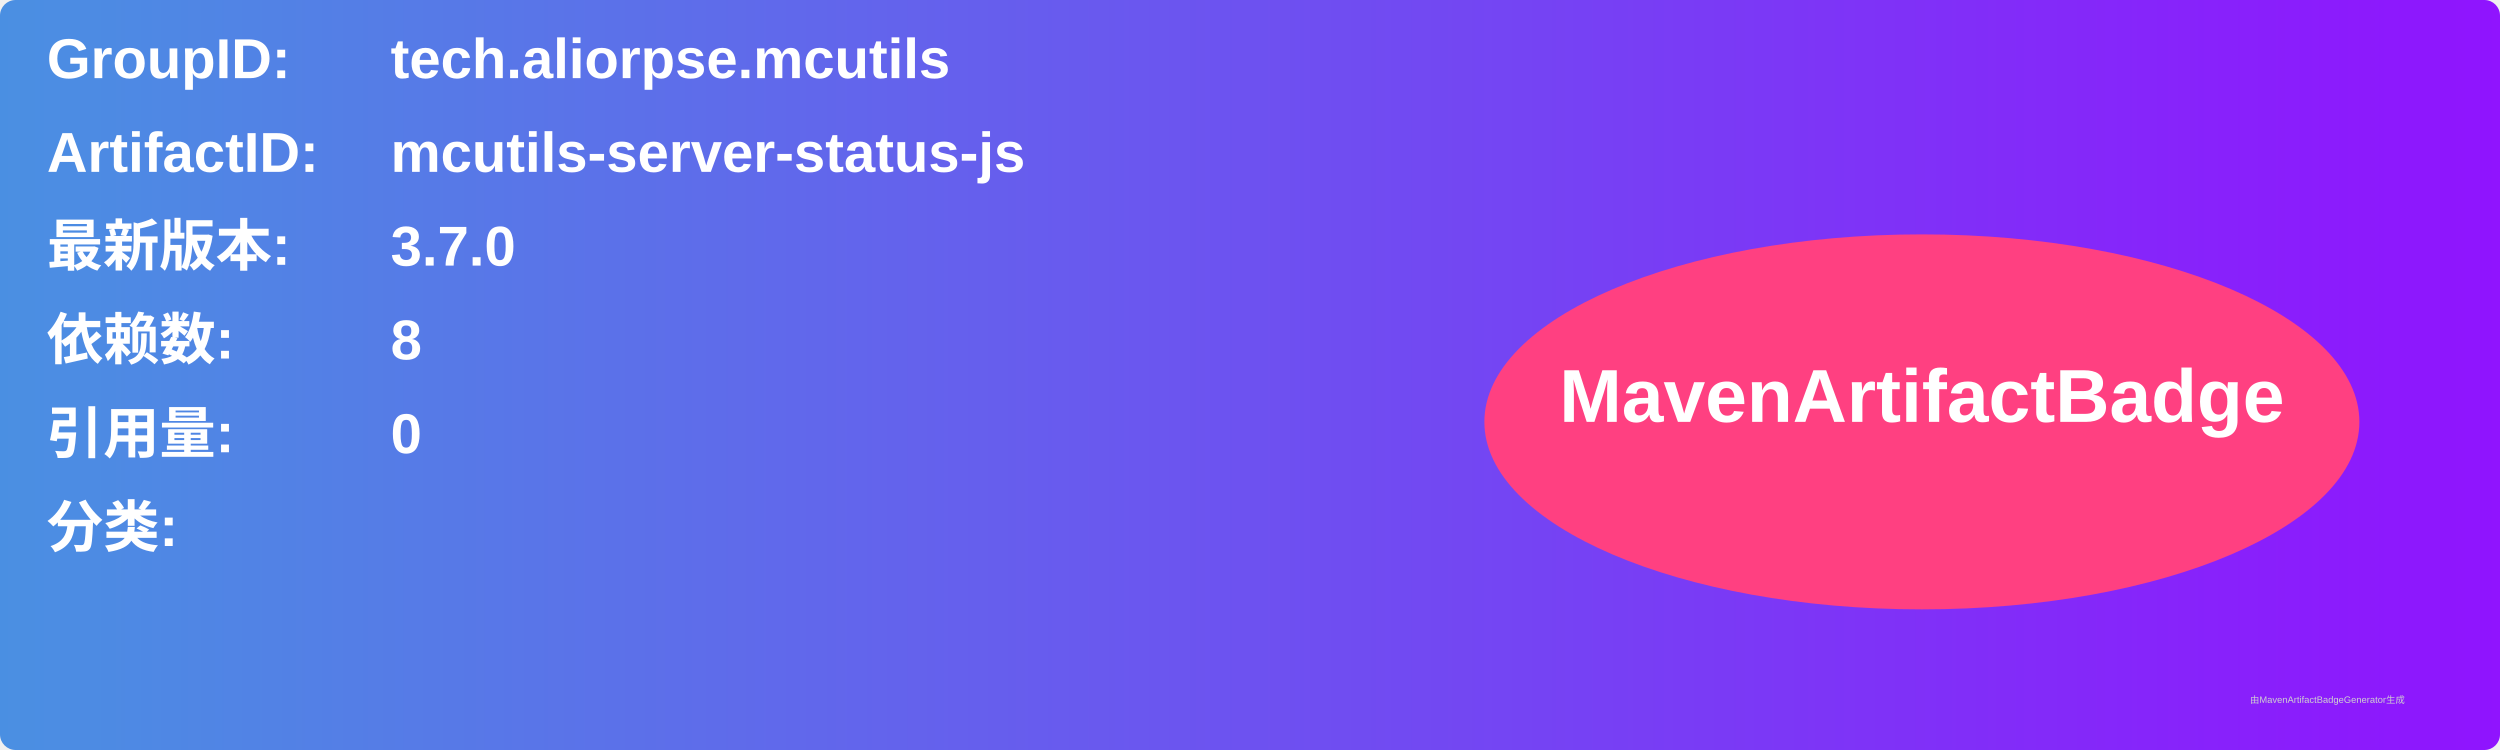
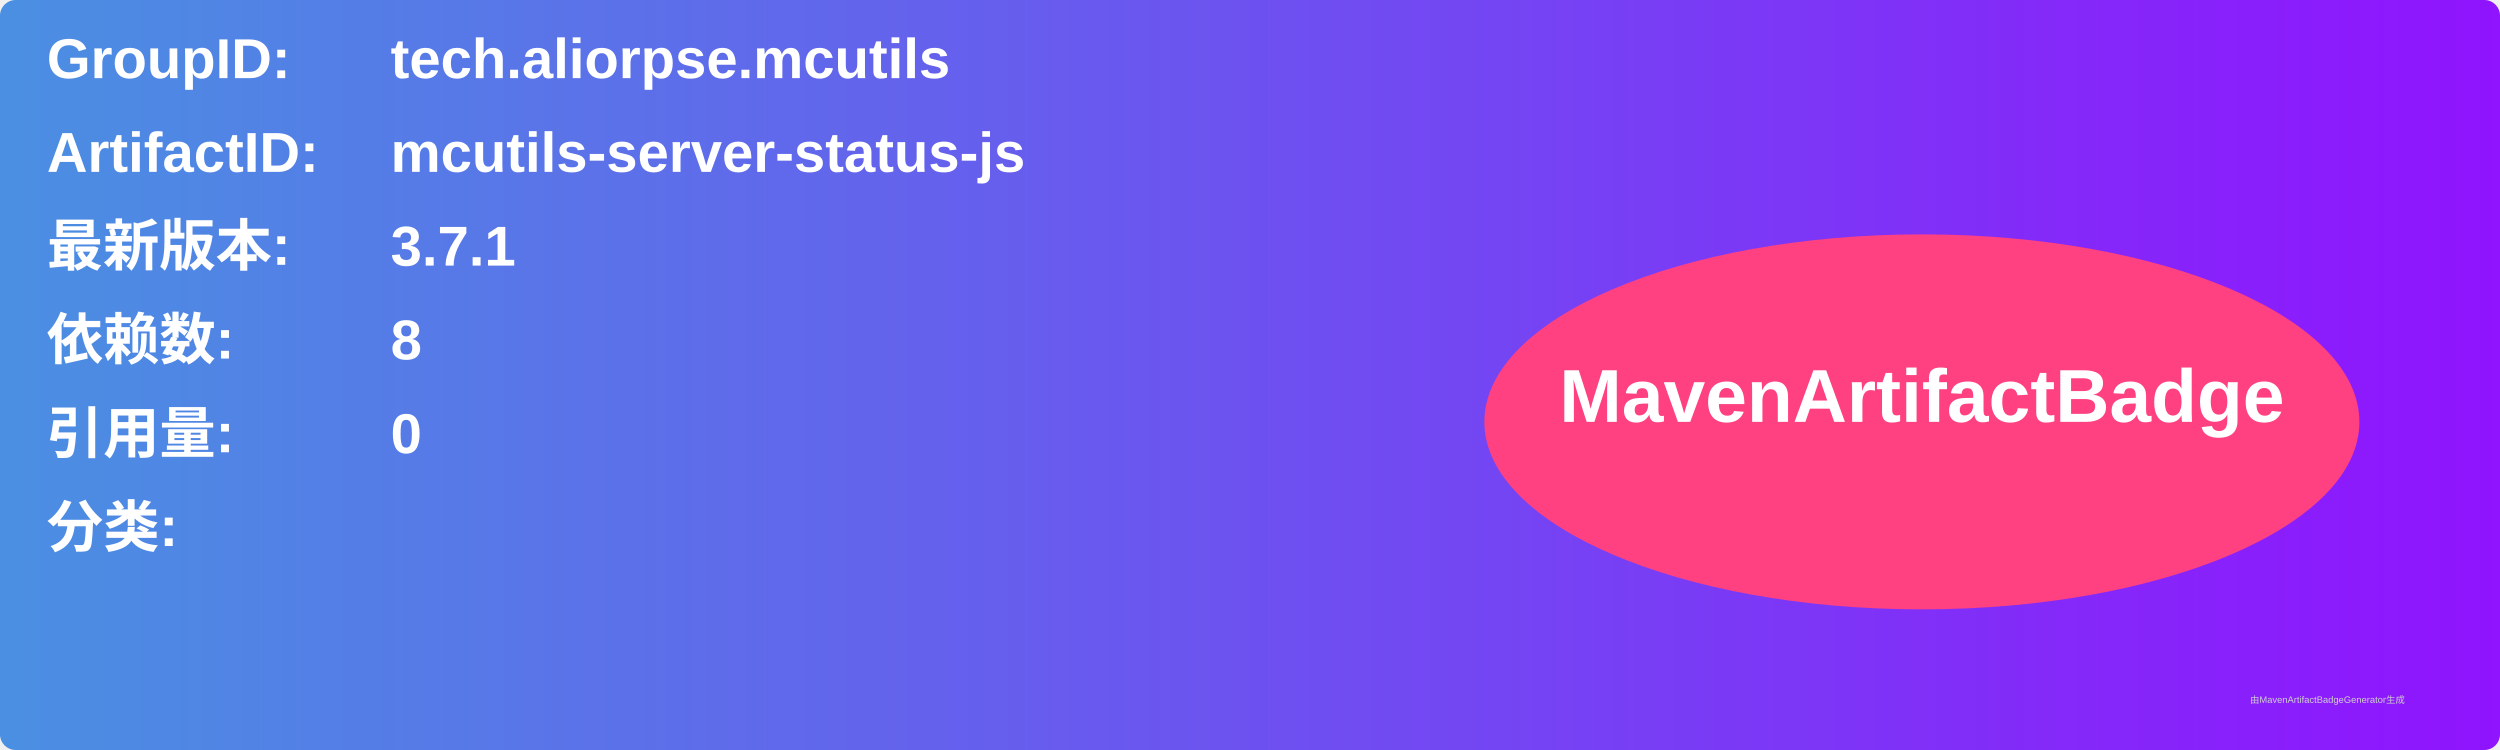
<svg xmlns="http://www.w3.org/2000/svg" width="800" height="240" viewBox="0 0 800 240">
  <linearGradient id="grad" x1="0%" y1="0%" x2="100%" y2="0%">
    <stop offset="0%" stop-color="#4a90e2" />
    <stop offset="100%" stop-color="#9013fe" />
  </linearGradient>
  <rect width="100%" height="100%" rx="5" ry="5" fill="url(#grad)" />
  <g transform="translate(15, 15)">
    <text x="0" y="10" font-family="Arial" font-size="18" fill="white" font-weight="bold" width="260">GroupID:</text>
    <text x="110" y="10" font-family="Arial" font-size="18" fill="white" font-weight="bold" width="460">tech.aliorpse.mcutils</text>
    <text x="0" y="40" font-family="Arial" font-size="18" fill="white" font-weight="bold" width="260">ArtifactID:</text>
    <text x="110" y="40" font-family="Arial" font-size="18" fill="white" font-weight="bold" width="460">mcutils-server-status-js</text>
    <text x="0" y="70" font-family="Arial" font-size="18" fill="white" font-weight="bold">最新版本:</text>
    <text x="110" y="70" font-family="Arial" font-size="18" fill="white" font-weight="bold">
-       <tspan font-weight="bold">3.7.0</tspan>
+       <tspan font-weight="bold">3.7.1</tspan>
    </text>
    <text x="0" y="100" font-family="Arial" font-size="18" fill="white" font-weight="bold">依赖数: </text>
    <text x="110" y="100" font-family="Arial" font-size="18" fill="white">
      <tspan font-weight="bold">8</tspan>
    </text>
    <text x="0" y="130" font-family="Arial" font-size="18" fill="white" font-weight="bold">引用量: </text>
    <text x="110" y="130" font-family="Arial" font-size="18" fill="white">
      <tspan font-weight="bold">0</tspan>
    </text>
    <text x="0" y="160" font-family="Arial" font-size="18" fill="white" font-weight="bold">分类:</text>
    <text x="10" y="190" font-family="Arial" font-size="10" fill="white">
      <tspan font-weight="bold" />
    </text>
    <ellipse cx="600" cy="120" rx="140" ry="60" fill="#ff4081" />
    <text x="600" y="120" text-anchor="middle" font-family="Arial" font-size="24" fill="white" font-weight="bold">MavenArtifactBadge</text>
  </g>
  <text x="720" y="225" font-family="Arial" font-size="3" fill="#d0d0d0">由MavenArtifactBadgeGenerator生成</text>
</svg>
